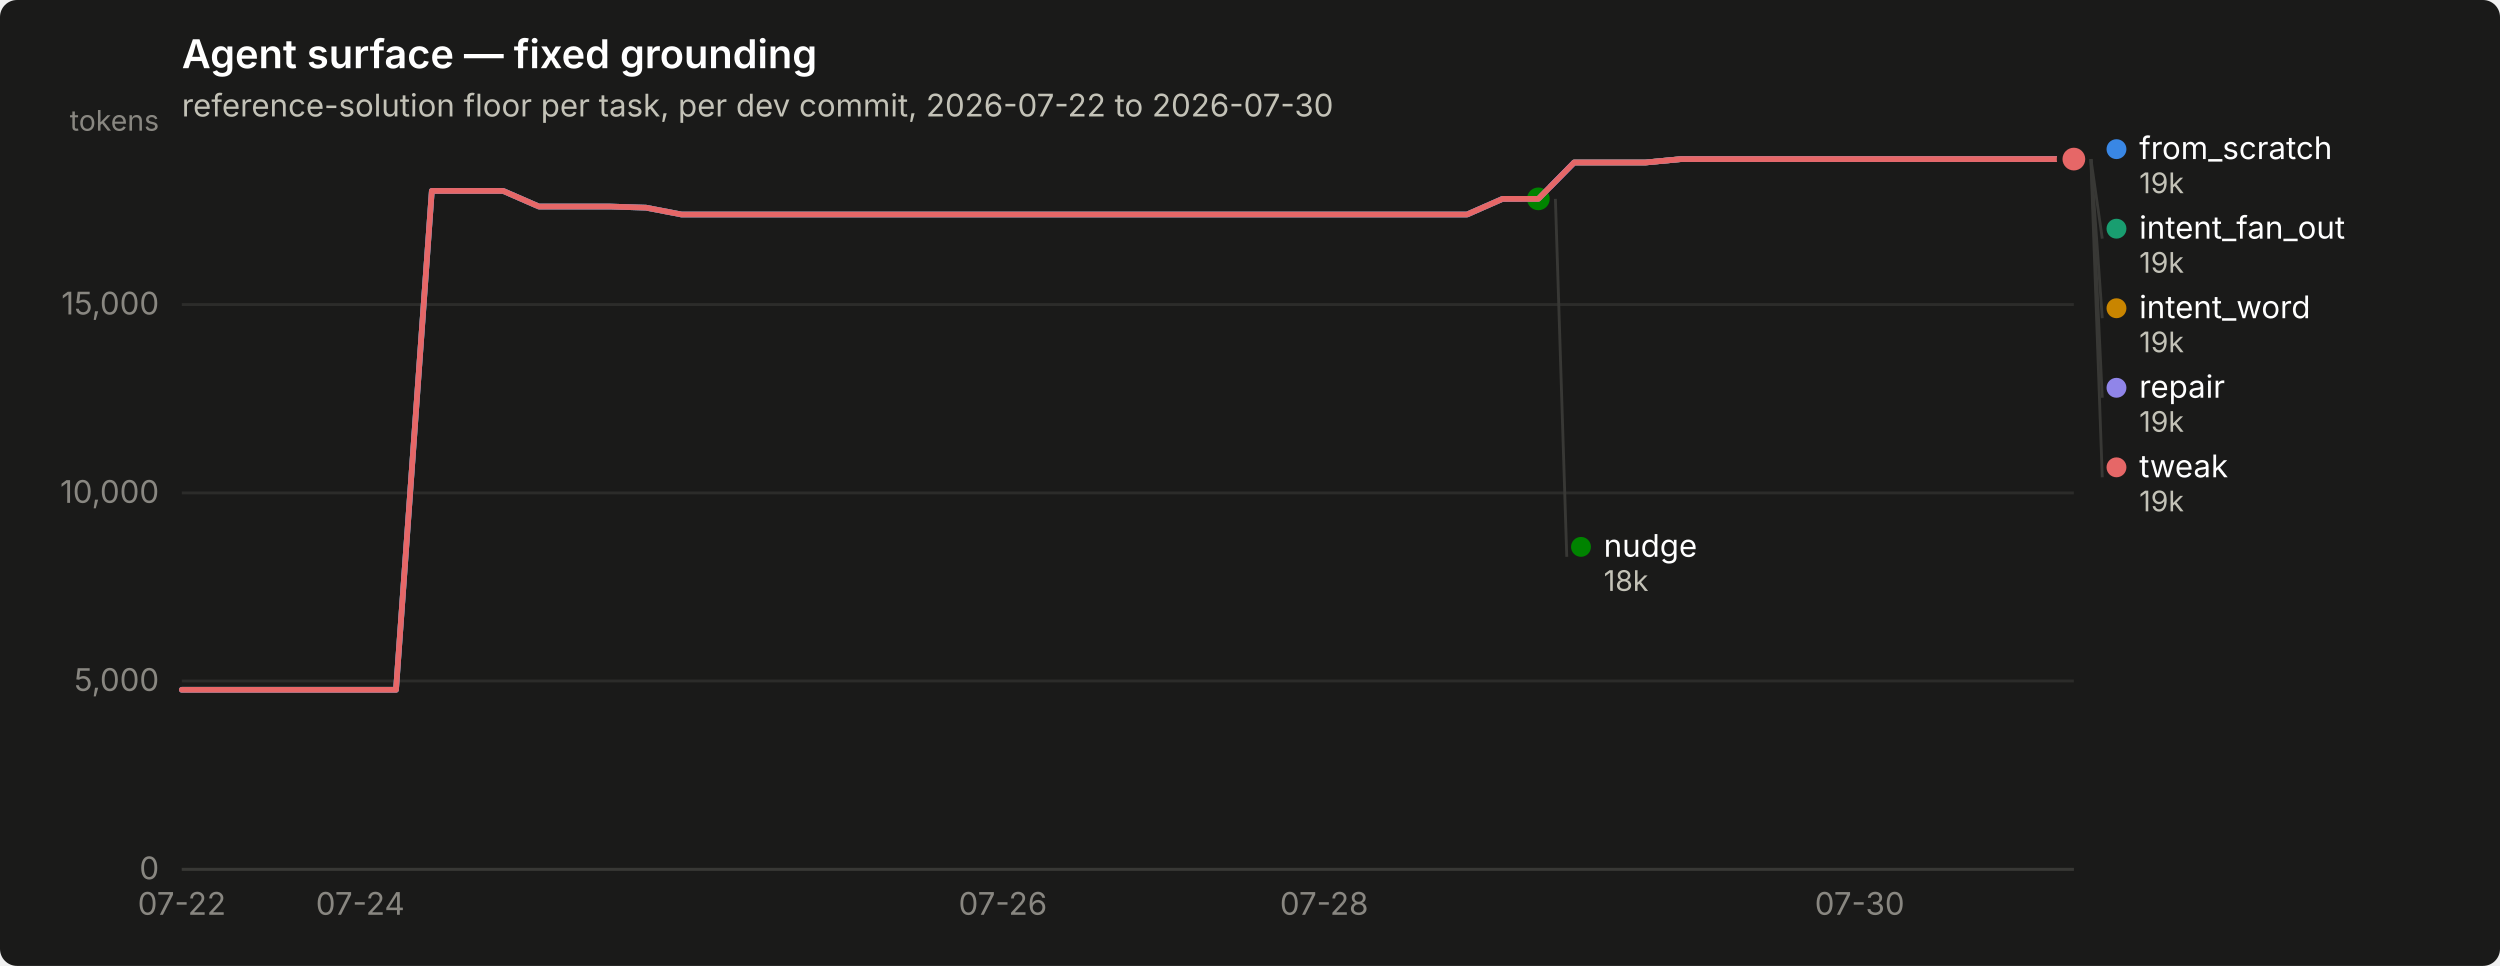
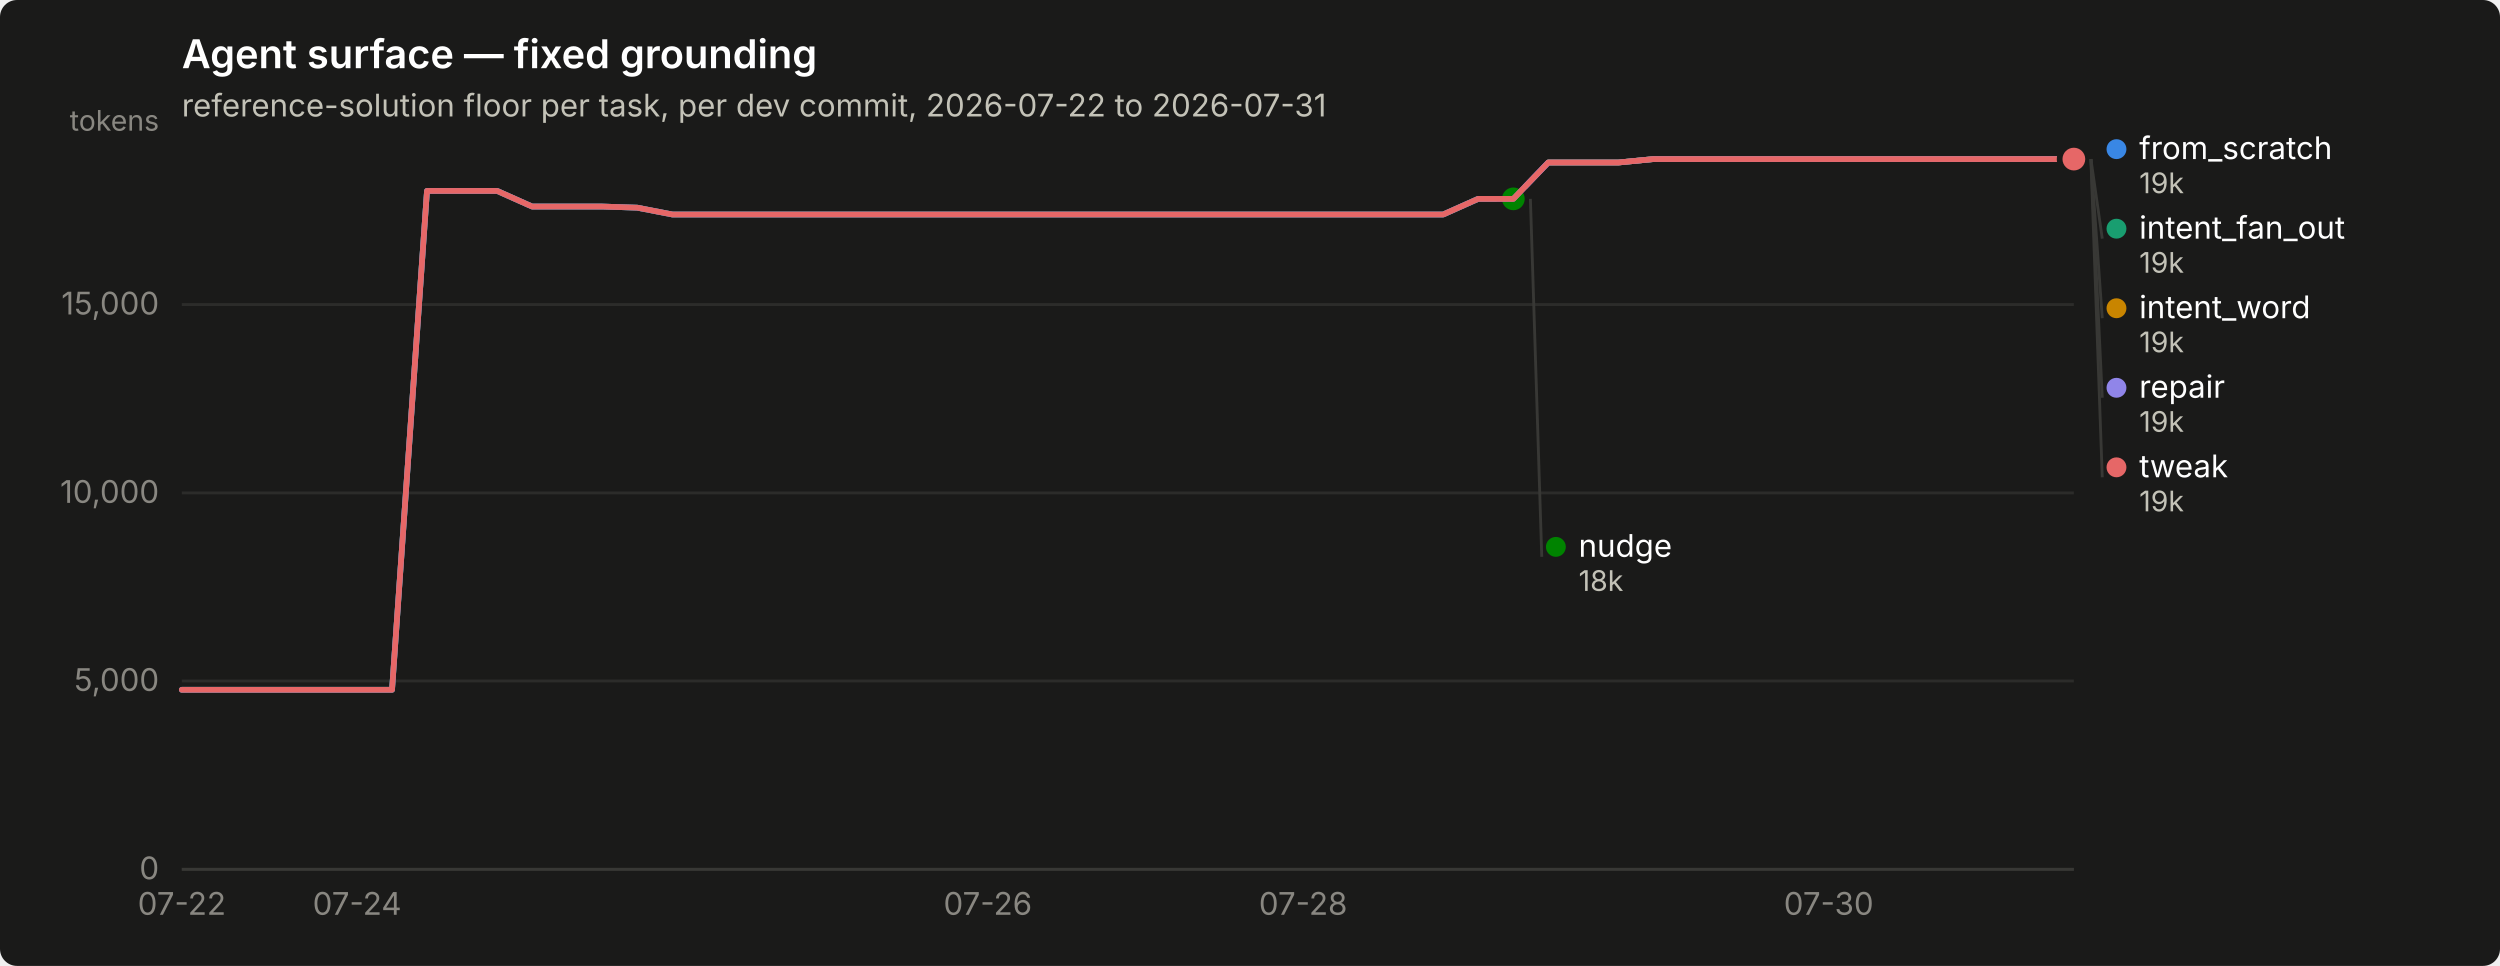
<svg xmlns="http://www.w3.org/2000/svg" width="880" height="340" viewBox="0 0 880 340" role="img" aria-label="Agent surface — fixed grounding">
  <rect width="880" height="340" rx="6" fill="#1a1a19" />
  <text x="64" y="24" font-family="system-ui, -apple-system, &quot;Segoe UI&quot;, sans-serif" font-size="14" font-weight="600" fill="#ffffff">Agent surface — fixed grounding</text>
-   <text x="64" y="41" font-family="system-ui, -apple-system, &quot;Segoe UI&quot;, sans-serif" font-size="11" fill="#c3c2b7">reference-solution floor per task, per dev commit, 2026-07-22 to 2026-07-30</text>
+   <text x="64" y="41" font-family="system-ui, -apple-system, &quot;Segoe UI&quot;, sans-serif" font-size="11" fill="#c3c2b7">reference-solution floor per task, per dev commit, 2026-07-22 to 2026-07-31</text>
  <line x1="64" y1="306.0" x2="730" y2="306.0" stroke="#2c2c2a" stroke-width="1" />
  <text x="56" y="309.5" text-anchor="end" font-family="system-ui, -apple-system, &quot;Segoe UI&quot;, sans-serif" font-size="11" style="font-variant-numeric: tabular-nums" fill="#898781">0</text>
  <line x1="64" y1="239.7" x2="730" y2="239.7" stroke="#2c2c2a" stroke-width="1" />
  <text x="56" y="243.2" text-anchor="end" font-family="system-ui, -apple-system, &quot;Segoe UI&quot;, sans-serif" font-size="11" style="font-variant-numeric: tabular-nums" fill="#898781">5,000</text>
  <line x1="64" y1="173.5" x2="730" y2="173.5" stroke="#2c2c2a" stroke-width="1" />
  <text x="56" y="177.0" text-anchor="end" font-family="system-ui, -apple-system, &quot;Segoe UI&quot;, sans-serif" font-size="11" style="font-variant-numeric: tabular-nums" fill="#898781">10,000</text>
  <line x1="64" y1="107.2" x2="730" y2="107.2" stroke="#2c2c2a" stroke-width="1" />
  <text x="56" y="110.7" text-anchor="end" font-family="system-ui, -apple-system, &quot;Segoe UI&quot;, sans-serif" font-size="11" style="font-variant-numeric: tabular-nums" fill="#898781">15,000</text>
  <text x="56" y="46" text-anchor="end" font-family="system-ui, -apple-system, &quot;Segoe UI&quot;, sans-serif" font-size="10" fill="#898781">tokens</text>
  <line x1="64" y1="306" x2="730" y2="306" stroke="#383835" stroke-width="1" />
  <text x="64.0" y="322" text-anchor="middle" font-family="system-ui, -apple-system, &quot;Segoe UI&quot;, sans-serif" font-size="11" style="font-variant-numeric: tabular-nums" fill="#898781">07-22</text>
-   <text x="126.8" y="322" text-anchor="middle" font-family="system-ui, -apple-system, &quot;Segoe UI&quot;, sans-serif" font-size="11" style="font-variant-numeric: tabular-nums" fill="#898781">07-24</text>
-   <text x="353.0" y="322" text-anchor="middle" font-family="system-ui, -apple-system, &quot;Segoe UI&quot;, sans-serif" font-size="11" style="font-variant-numeric: tabular-nums" fill="#898781">07-26</text>
-   <text x="466.1" y="322" text-anchor="middle" font-family="system-ui, -apple-system, &quot;Segoe UI&quot;, sans-serif" font-size="11" style="font-variant-numeric: tabular-nums" fill="#898781">07-28</text>
-   <text x="654.6" y="322" text-anchor="middle" font-family="system-ui, -apple-system, &quot;Segoe UI&quot;, sans-serif" font-size="11" style="font-variant-numeric: tabular-nums" fill="#898781">07-30</text>
-   <path d="M64.0,242.8 L76.6,242.8 L89.1,242.8 L101.7,242.8 L114.3,242.8 L126.8,242.8 L139.4,242.8 L152.0,67.2 L164.5,67.2 L177.1,67.2 L189.7,72.7 L202.2,72.7 L214.8,72.7 L227.4,73.1 L239.9,75.5 L252.5,75.5 L265.1,75.5 L277.6,75.5 L290.2,75.5 L302.8,75.5 L315.3,75.5 L327.9,75.5 L340.5,75.5 L353.0,75.5 L365.6,75.5 L378.2,75.5 L390.7,75.5 L403.3,75.5 L415.8,75.5 L428.4,75.5 L441.0,75.5 L453.5,75.5 L466.1,75.5 L478.7,75.5 L491.2,75.5 L503.8,75.5 L516.4,75.5 L528.9,70.0 L541.5,70.0 L554.1,57.2 L566.6,57.2 L579.2,57.2 L591.8,56.0 L604.3,56.0 L616.9,56.0 L629.5,56.0 L642.0,56.0 L654.6,56.0 L667.2,56.0 L679.7,56.0 L692.3,56.0 L704.9,56.0 L717.4,56.0 L730.0,56.0" fill="none" stroke="#3987e5" stroke-width="2" stroke-linejoin="round" stroke-linecap="round" />
+   <text x="125.7" y="322" text-anchor="middle" font-family="system-ui, -apple-system, &quot;Segoe UI&quot;, sans-serif" font-size="11" style="font-variant-numeric: tabular-nums" fill="#898781">07-24</text>
+   <text x="347.7" y="322" text-anchor="middle" font-family="system-ui, -apple-system, &quot;Segoe UI&quot;, sans-serif" font-size="11" style="font-variant-numeric: tabular-nums" fill="#898781">07-26</text>
+   <text x="458.7" y="322" text-anchor="middle" font-family="system-ui, -apple-system, &quot;Segoe UI&quot;, sans-serif" font-size="11" style="font-variant-numeric: tabular-nums" fill="#898781">07-28</text>
+   <text x="643.7" y="322" text-anchor="middle" font-family="system-ui, -apple-system, &quot;Segoe UI&quot;, sans-serif" font-size="11" style="font-variant-numeric: tabular-nums" fill="#898781">07-30</text>
+   <path d="M64.0,242.8 L76.3,242.8 L88.7,242.8 L101.0,242.8 L113.3,242.8 L125.7,242.8 L138.0,242.8 L150.3,67.2 L162.7,67.2 L175.0,67.2 L187.3,72.7 L199.7,72.7 L212.0,72.7 L224.3,73.1 L236.7,75.5 L249.0,75.5 L261.3,75.5 L273.7,75.5 L286.0,75.5 L298.3,75.5 L310.7,75.5 L323.0,75.5 L335.3,75.5 L347.7,75.5 L360.0,75.5 L372.3,75.5 L384.7,75.5 L397.0,75.5 L409.3,75.5 L421.7,75.5 L434.0,75.5 L446.3,75.5 L458.7,75.5 L471.0,75.5 L483.3,75.5 L495.7,75.5 L508.0,75.5 L520.3,70.0 L532.7,70.0 L545.0,57.2 L557.3,57.2 L569.7,57.2 L582.0,56.0 L594.3,56.0 L606.7,56.0 L619.0,56.0 L631.3,56.0 L643.7,56.0 L656.0,56.0 L668.3,56.0 L680.7,56.0 L693.0,56.0 L705.3,56.0 L717.7,56.0 L730.0,56.0" fill="none" stroke="#3987e5" stroke-width="2" stroke-linejoin="round" stroke-linecap="round" />
  <circle cx="730.0" cy="56.0" r="6" fill="#1a1a19" />
  <circle cx="730.0" cy="56.0" r="4" fill="#3987e5" />
-   <path d="M554.1,57.2 L566.6,57.2 L579.2,57.2 L591.8,56.0 L604.3,56.0 L616.9,56.0 L629.5,56.0 L642.0,56.0 L654.6,56.0 L667.2,56.0 L679.7,56.0 L692.3,56.0 L704.9,56.0 L717.4,56.0 L730.0,56.0" fill="none" stroke="#199e70" stroke-width="2" stroke-linejoin="round" stroke-linecap="round" />
+   <path d="M545.0,57.2 L557.3,57.2 L569.7,57.2 L582.0,56.0 L594.3,56.0 L606.7,56.0 L619.0,56.0 L631.3,56.0 L643.7,56.0 L656.0,56.0 L668.3,56.0 L680.7,56.0 L693.0,56.0 L705.3,56.0 L717.7,56.0 L730.0,56.0" fill="none" stroke="#199e70" stroke-width="2" stroke-linejoin="round" stroke-linecap="round" />
  <circle cx="730.0" cy="56.0" r="6" fill="#1a1a19" />
  <circle cx="730.0" cy="56.0" r="4" fill="#199e70" />
-   <path d="M554.1,57.2 L566.6,57.2 L579.2,57.2 L591.8,56.0 L604.3,56.0 L616.9,56.0 L629.5,56.0 L642.0,56.0 L654.6,56.0 L667.2,56.0 L679.7,56.0 L692.3,56.0 L704.9,56.0 L717.4,56.0 L730.0,56.0" fill="none" stroke="#c98500" stroke-width="2" stroke-linejoin="round" stroke-linecap="round" />
+   <path d="M545.0,57.2 L557.3,57.2 L569.7,57.2 L582.0,56.0 L594.3,56.0 L606.7,56.0 L619.0,56.0 L631.3,56.0 L643.7,56.0 L656.0,56.0 L668.3,56.0 L680.7,56.0 L693.0,56.0 L705.3,56.0 L717.7,56.0 L730.0,56.0" fill="none" stroke="#c98500" stroke-width="2" stroke-linejoin="round" stroke-linecap="round" />
  <circle cx="730.0" cy="56.0" r="6" fill="#1a1a19" />
  <circle cx="730.0" cy="56.0" r="4" fill="#c98500" />
-   <path d="M64.0,242.8 L76.6,242.8 L89.1,242.8 L101.7,242.8 L114.3,242.8 L126.8,242.8 L139.4,242.8 L152.0,67.2 L164.5,67.2 L177.1,67.2 L189.7,72.7 L202.2,72.7 L214.8,72.7 L227.4,73.1 L239.9,75.5 L252.5,75.5 L265.1,75.5 L277.6,75.5 L290.2,75.5 L302.8,75.5 L315.3,75.5 L327.9,75.5 L340.5,75.5 L353.0,75.5 L365.6,75.5 L378.2,75.5 L390.7,75.5 L403.3,75.5 L415.8,75.5 L428.4,75.5 L441.0,75.5 L453.5,75.5 L466.1,75.5 L478.7,75.5 L491.2,75.5 L503.8,75.5 L516.4,75.5 L528.9,70.0 L541.5,70.0" fill="none" stroke="#008300" stroke-width="2" stroke-linejoin="round" stroke-linecap="round" />
-   <circle cx="541.5" cy="70.0" r="6" fill="#1a1a19" />
-   <circle cx="541.5" cy="70.0" r="4" fill="#008300" />
-   <path d="M64.0,242.8 L76.6,242.8 L89.1,242.8 L101.7,242.8 L114.3,242.8 L126.8,242.8 L139.4,242.8 L152.0,67.2 L164.5,67.2 L177.1,67.2 L189.7,72.7 L202.2,72.7 L214.8,72.7 L227.4,73.1 L239.9,75.5 L252.5,75.5 L265.1,75.5 L277.6,75.5 L290.2,75.5 L302.8,75.5 L315.3,75.5 L327.9,75.5 L340.5,75.5 L353.0,75.5 L365.6,75.5 L378.2,75.5 L390.7,75.5 L403.3,75.5 L415.8,75.5 L428.4,75.5 L441.0,75.5 L453.5,75.5 L466.1,75.5 L478.7,75.5 L491.2,75.5 L503.8,75.5 L516.4,75.5 L528.9,70.0 L541.5,70.0 L554.1,57.2 L566.6,57.2 L579.2,57.2 L591.8,56.0 L604.3,56.0 L616.9,56.0 L629.5,56.0 L642.0,56.0 L654.6,56.0 L667.2,56.0 L679.7,56.0 L692.3,56.0 L704.9,56.0 L717.4,56.0 L730.0,56.0" fill="none" stroke="#9085e9" stroke-width="2" stroke-linejoin="round" stroke-linecap="round" />
+   <path d="M64.0,242.8 L76.3,242.8 L88.7,242.8 L101.0,242.8 L113.3,242.8 L125.7,242.8 L138.0,242.8 L150.3,67.2 L162.7,67.2 L175.0,67.2 L187.3,72.7 L199.7,72.7 L212.0,72.7 L224.3,73.1 L236.7,75.5 L249.0,75.5 L261.3,75.5 L273.7,75.5 L286.0,75.5 L298.3,75.5 L310.7,75.5 L323.0,75.5 L335.3,75.5 L347.7,75.5 L360.0,75.5 L372.3,75.5 L384.7,75.5 L397.0,75.5 L409.3,75.5 L421.7,75.5 L434.0,75.5 L446.3,75.5 L458.7,75.5 L471.0,75.5 L483.3,75.5 L495.7,75.5 L508.0,75.5 L520.3,70.0 L532.7,70.0" fill="none" stroke="#008300" stroke-width="2" stroke-linejoin="round" stroke-linecap="round" />
+   <circle cx="532.7" cy="70.0" r="6" fill="#1a1a19" />
+   <circle cx="532.7" cy="70.0" r="4" fill="#008300" />
+   <path d="M64.0,242.8 L76.3,242.8 L88.7,242.8 L101.0,242.8 L113.3,242.8 L125.7,242.8 L138.0,242.8 L150.3,67.2 L162.7,67.2 L175.0,67.2 L187.3,72.7 L199.7,72.7 L212.0,72.7 L224.3,73.1 L236.7,75.5 L249.0,75.5 L261.3,75.5 L273.7,75.5 L286.0,75.5 L298.3,75.5 L310.7,75.5 L323.0,75.5 L335.3,75.5 L347.7,75.5 L360.0,75.5 L372.3,75.5 L384.7,75.5 L397.0,75.5 L409.3,75.5 L421.7,75.5 L434.0,75.5 L446.3,75.5 L458.7,75.5 L471.0,75.5 L483.3,75.5 L495.7,75.5 L508.0,75.5 L520.3,70.0 L532.7,70.0 L545.0,57.2 L557.3,57.2 L569.7,57.2 L582.0,56.0 L594.3,56.0 L606.7,56.0 L619.0,56.0 L631.3,56.0 L643.7,56.0 L656.0,56.0 L668.3,56.0 L680.7,56.0 L693.0,56.0 L705.3,56.0 L717.7,56.0 L730.0,56.0" fill="none" stroke="#9085e9" stroke-width="2" stroke-linejoin="round" stroke-linecap="round" />
  <circle cx="730.0" cy="56.0" r="6" fill="#1a1a19" />
  <circle cx="730.0" cy="56.0" r="4" fill="#9085e9" />
-   <path d="M64.0,242.8 L76.6,242.8 L89.1,242.8 L101.7,242.8 L114.3,242.8 L126.8,242.8 L139.4,242.8 L152.0,67.2 L164.5,67.2 L177.1,67.2 L189.7,72.7 L202.2,72.7 L214.8,72.7 L227.4,73.1 L239.9,75.5 L252.5,75.5 L265.1,75.5 L277.6,75.5 L290.2,75.5 L302.8,75.5 L315.3,75.5 L327.9,75.5 L340.5,75.5 L353.0,75.5 L365.6,75.5 L378.2,75.5 L390.7,75.5 L403.3,75.5 L415.8,75.5 L428.4,75.5 L441.0,75.5 L453.5,75.5 L466.1,75.5 L478.7,75.5 L491.2,75.5 L503.8,75.5 L516.4,75.5 L528.9,70.0 L541.5,70.0 L554.1,57.2 L566.6,57.2 L579.2,57.2 L591.8,56.0 L604.3,56.0 L616.9,56.0 L629.5,56.0 L642.0,56.0 L654.6,56.0 L667.2,56.0 L679.7,56.0 L692.3,56.0 L704.9,56.0 L717.4,56.0 L730.0,56.0" fill="none" stroke="#e66767" stroke-width="2" stroke-linejoin="round" stroke-linecap="round" />
+   <path d="M64.0,242.8 L76.3,242.8 L88.7,242.8 L101.0,242.8 L113.3,242.8 L125.7,242.8 L138.0,242.8 L150.3,67.2 L162.7,67.2 L175.0,67.2 L187.3,72.7 L199.7,72.7 L212.0,72.7 L224.3,73.1 L236.7,75.5 L249.0,75.5 L261.3,75.5 L273.7,75.5 L286.0,75.5 L298.3,75.5 L310.7,75.5 L323.0,75.5 L335.3,75.5 L347.7,75.5 L360.0,75.5 L372.3,75.5 L384.7,75.5 L397.0,75.5 L409.3,75.5 L421.7,75.5 L434.0,75.5 L446.3,75.5 L458.7,75.5 L471.0,75.5 L483.3,75.5 L495.7,75.5 L508.0,75.5 L520.3,70.0 L532.7,70.0 L545.0,57.2 L557.3,57.2 L569.7,57.2 L582.0,56.0 L594.3,56.0 L606.7,56.0 L619.0,56.0 L631.3,56.0 L643.7,56.0 L656.0,56.0 L668.3,56.0 L680.7,56.0 L693.0,56.0 L705.3,56.0 L717.7,56.0 L730.0,56.0" fill="none" stroke="#e66767" stroke-width="2" stroke-linejoin="round" stroke-linecap="round" />
  <circle cx="730.0" cy="56.0" r="6" fill="#1a1a19" />
  <circle cx="730.0" cy="56.0" r="4" fill="#e66767" />
  <circle cx="745.0" cy="52.5" r="3.5" fill="#3987e5" />
  <text x="753.0" y="56.0" font-family="system-ui, -apple-system, &quot;Segoe UI&quot;, sans-serif" font-size="11" fill="#ffffff">from_scratch</text>
  <text x="753.0" y="68.0" font-family="system-ui, -apple-system, &quot;Segoe UI&quot;, sans-serif" font-size="10" style="font-variant-numeric: tabular-nums" fill="#c3c2b7">19k</text>
  <line x1="736.0" y1="56.0" x2="740.0" y2="84.0" stroke="#383835" stroke-width="1" />
  <circle cx="745.0" cy="80.5" r="3.5" fill="#199e70" />
  <text x="753.0" y="84.0" font-family="system-ui, -apple-system, &quot;Segoe UI&quot;, sans-serif" font-size="11" fill="#ffffff">intent_fan_out</text>
  <text x="753.0" y="96.0" font-family="system-ui, -apple-system, &quot;Segoe UI&quot;, sans-serif" font-size="10" style="font-variant-numeric: tabular-nums" fill="#c3c2b7">19k</text>
  <line x1="736.0" y1="56.0" x2="740.0" y2="112.0" stroke="#383835" stroke-width="1" />
  <circle cx="745.0" cy="108.5" r="3.5" fill="#c98500" />
  <text x="753.0" y="112.0" font-family="system-ui, -apple-system, &quot;Segoe UI&quot;, sans-serif" font-size="11" fill="#ffffff">intent_word</text>
  <text x="753.0" y="124.0" font-family="system-ui, -apple-system, &quot;Segoe UI&quot;, sans-serif" font-size="10" style="font-variant-numeric: tabular-nums" fill="#c3c2b7">19k</text>
  <line x1="736.0" y1="56.0" x2="740.0" y2="140.0" stroke="#383835" stroke-width="1" />
  <circle cx="745.0" cy="136.5" r="3.5" fill="#9085e9" />
  <text x="753.0" y="140.0" font-family="system-ui, -apple-system, &quot;Segoe UI&quot;, sans-serif" font-size="11" fill="#ffffff">repair</text>
  <text x="753.0" y="152.0" font-family="system-ui, -apple-system, &quot;Segoe UI&quot;, sans-serif" font-size="10" style="font-variant-numeric: tabular-nums" fill="#c3c2b7">19k</text>
  <line x1="736.0" y1="56.0" x2="740.0" y2="168.0" stroke="#383835" stroke-width="1" />
  <circle cx="745.0" cy="164.5" r="3.5" fill="#e66767" />
  <text x="753.0" y="168.0" font-family="system-ui, -apple-system, &quot;Segoe UI&quot;, sans-serif" font-size="11" fill="#ffffff">tweak</text>
  <text x="753.0" y="180.0" font-family="system-ui, -apple-system, &quot;Segoe UI&quot;, sans-serif" font-size="10" style="font-variant-numeric: tabular-nums" fill="#c3c2b7">19k</text>
-   <line x1="547.5" y1="70.0" x2="551.5" y2="196.0" stroke="#383835" stroke-width="1" />
-   <circle cx="556.509" cy="192.5" r="3.5" fill="#008300" />
-   <text x="564.509" y="196.0" font-family="system-ui, -apple-system, &quot;Segoe UI&quot;, sans-serif" font-size="11" fill="#ffffff">nudge</text>
-   <text x="564.509" y="208.0" font-family="system-ui, -apple-system, &quot;Segoe UI&quot;, sans-serif" font-size="10" style="font-variant-numeric: tabular-nums" fill="#c3c2b7">18k</text>
+   <line x1="538.7" y1="70.0" x2="542.7" y2="196.0" stroke="#383835" stroke-width="1" />
+   <circle cx="547.667" cy="192.5" r="3.5" fill="#008300" />
+   <text x="555.667" y="196.0" font-family="system-ui, -apple-system, &quot;Segoe UI&quot;, sans-serif" font-size="11" fill="#ffffff">nudge</text>
+   <text x="555.667" y="208.0" font-family="system-ui, -apple-system, &quot;Segoe UI&quot;, sans-serif" font-size="10" style="font-variant-numeric: tabular-nums" fill="#c3c2b7">18k</text>
</svg>
